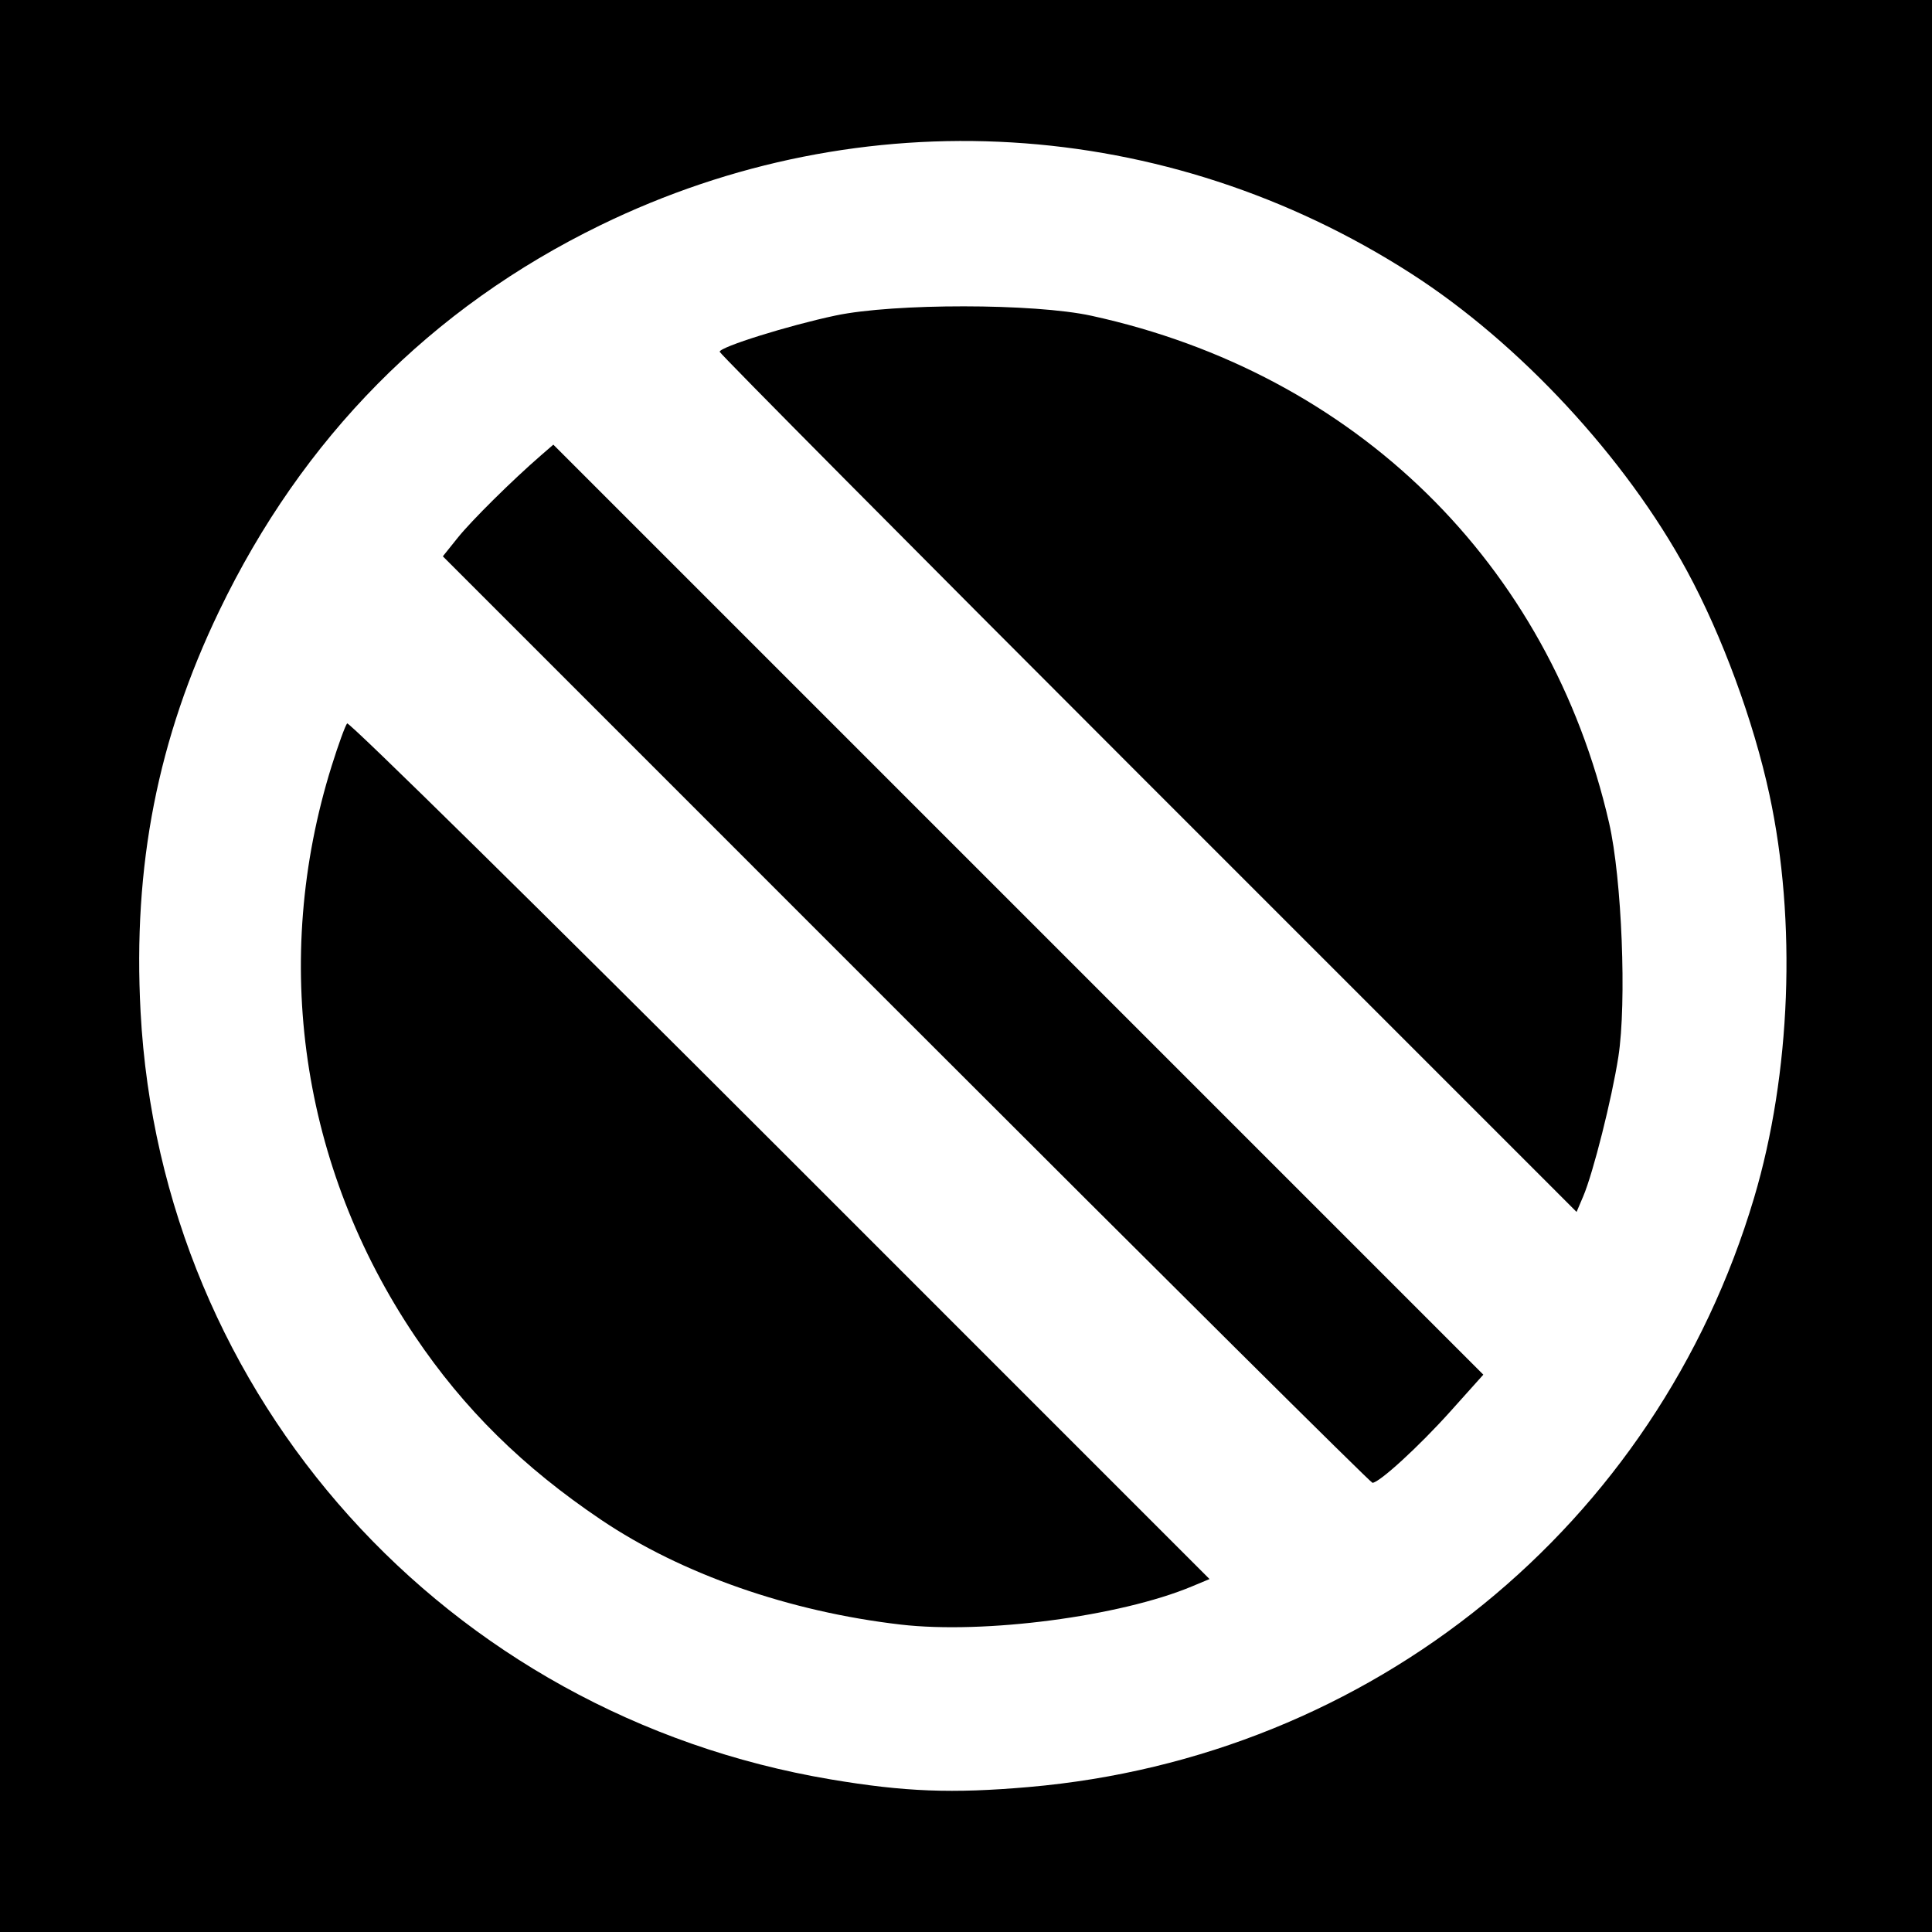
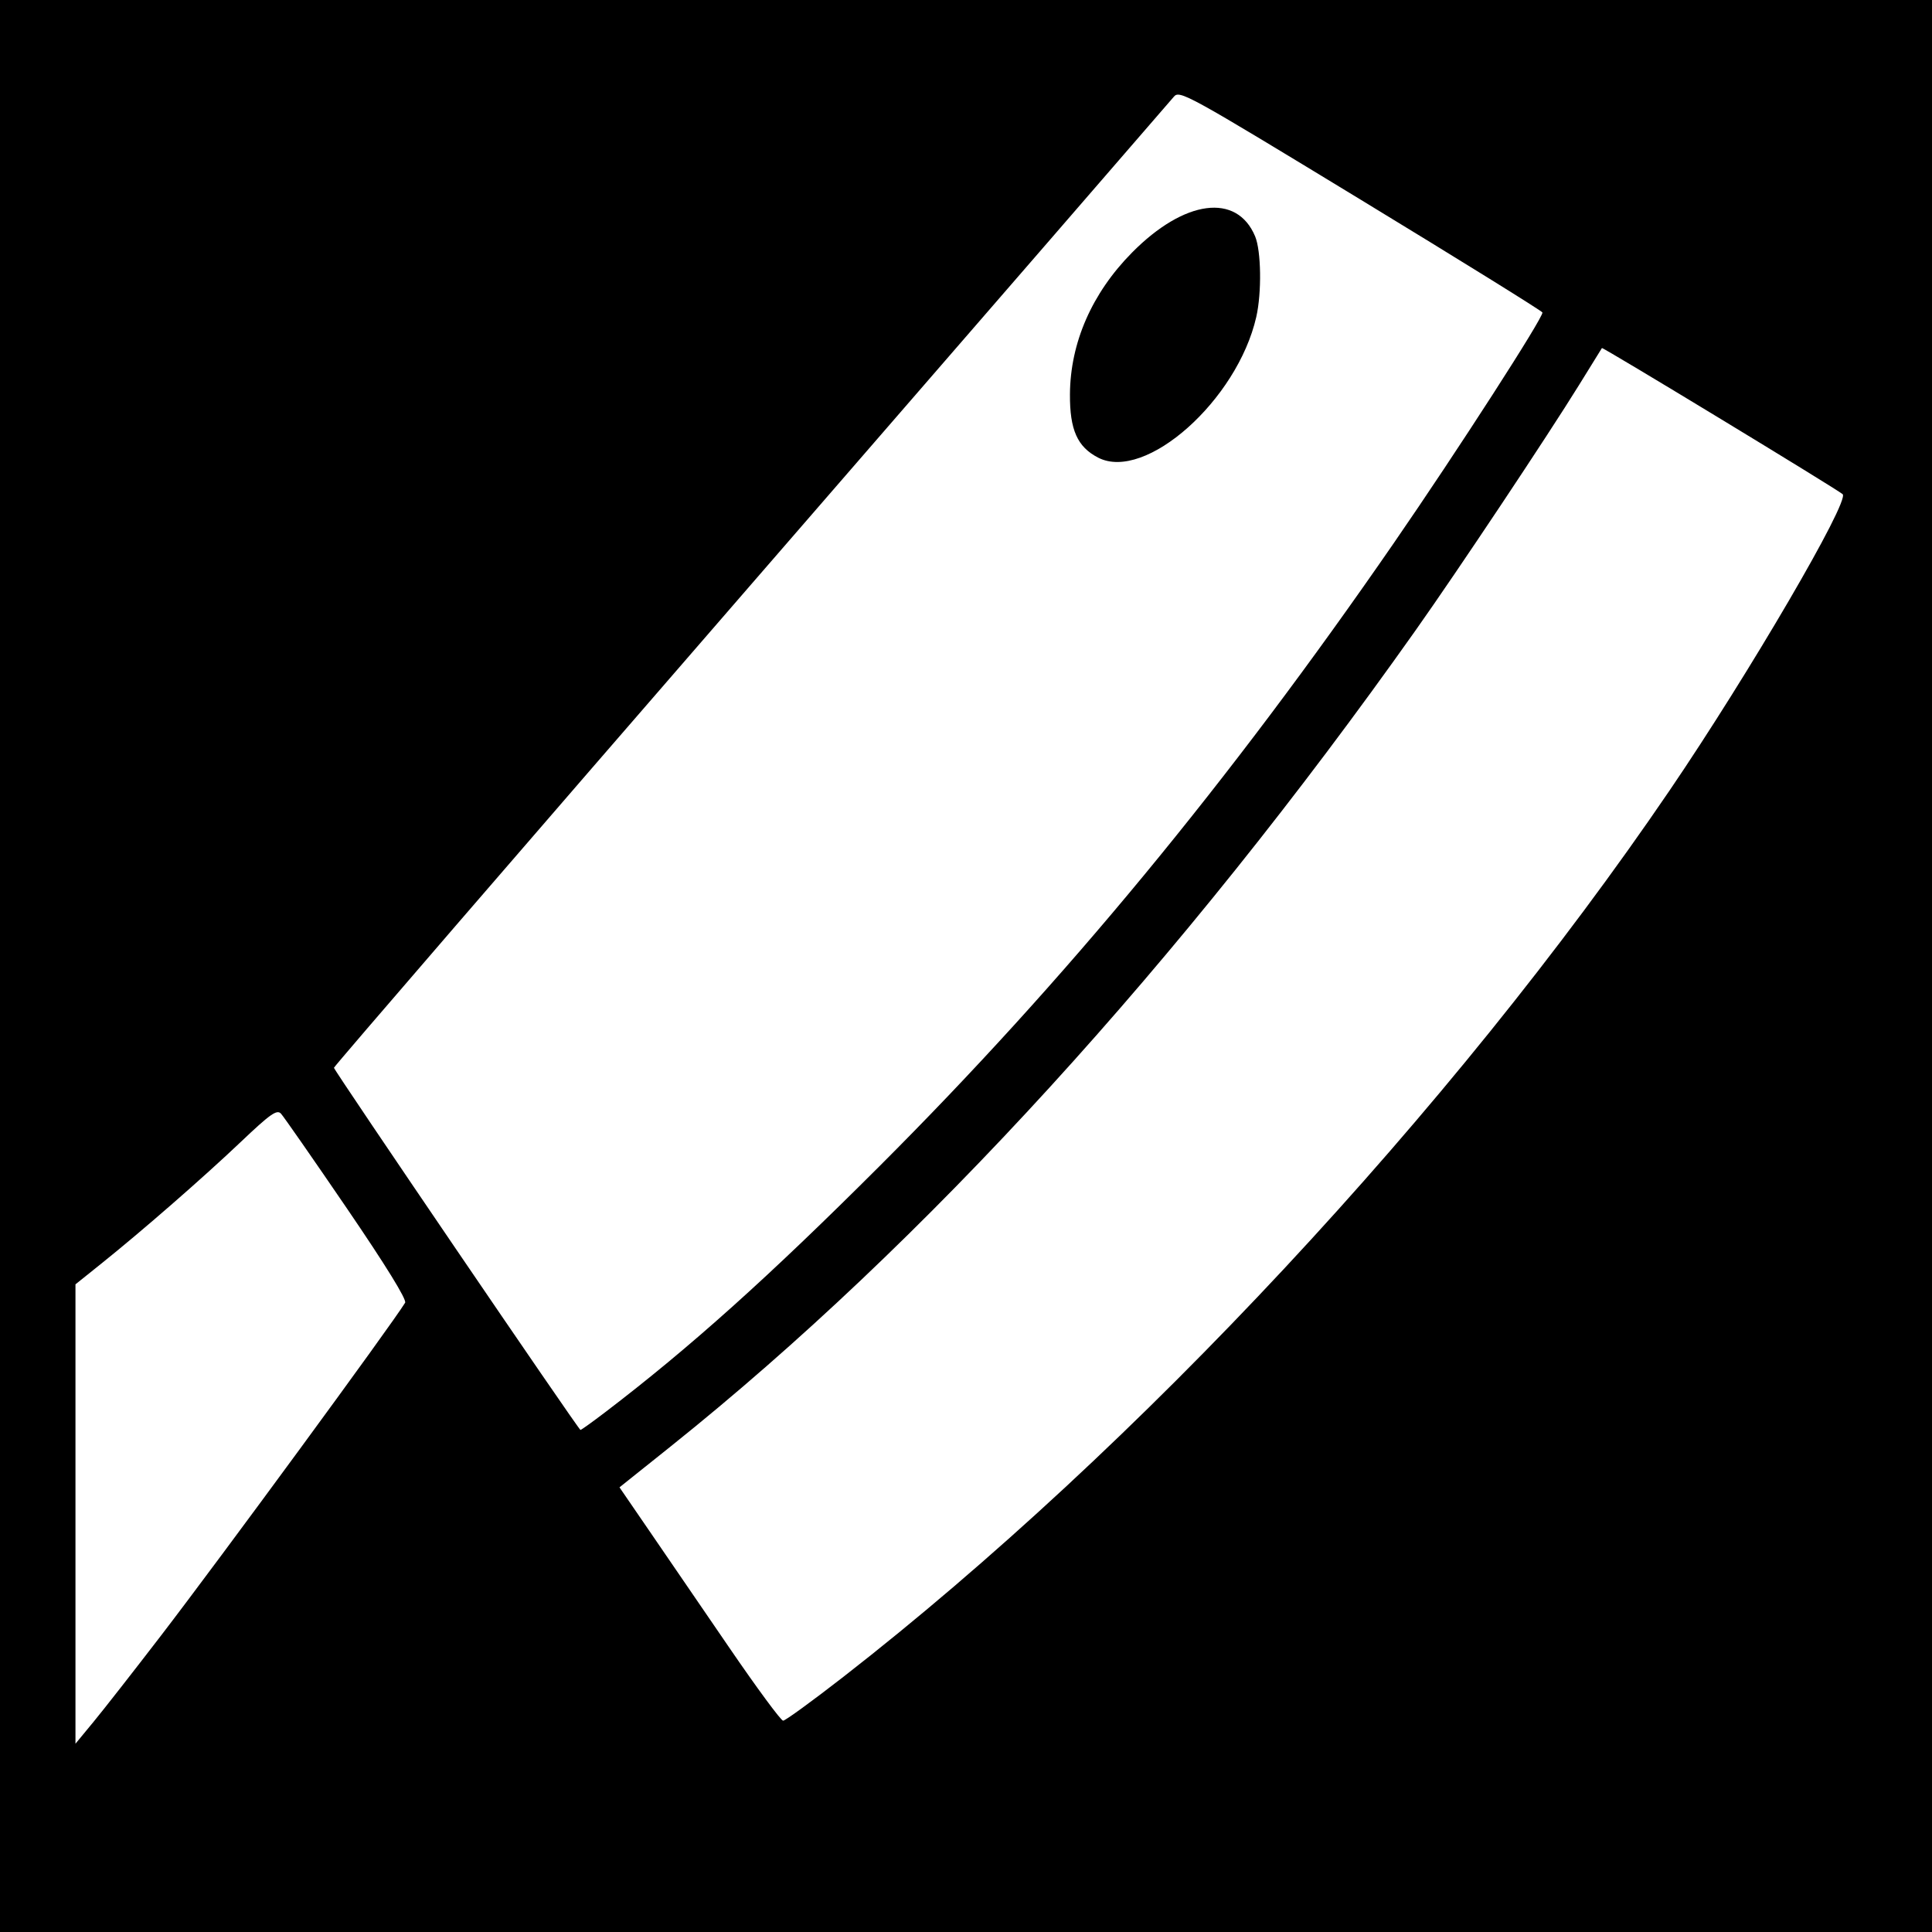
- <svg xmlns="http://www.w3.org/2000/svg" id="svg2" version="1.1" width="400" height="400">
+ <svg xmlns="http://www.w3.org/2000/svg" version="1.1" width="512" height="512" id="svg2">
  <defs id="defs6" />
-   <path style="fill:#000000;fill-opacity:1;stroke:none" d="m 0,0 400,0 0,400 -400,0 z" id="rect3024" />
-   <path id="path2989" style="fill:#ffffff" d="M 237.707,162.207 C 188.918,113.416 149,73.196 149,72.83 c 0,-0.987 14.263,-5.447 24,-7.505 12.086,-2.555 41.138,-2.53 52.947,0.045 54.685,11.924 94.871,51.292 107.201,105.018 2.644,11.521 3.661,37.16 1.92,48.389 -1.35,8.705 -5.225,24.091 -7.286,28.931 l -1.367,3.209 -88.707,-88.712 z m -50.116,48.884 -95.905,-95.908 3.079,-3.842 c 2.853,-3.56 11.306,-11.925 17.266,-17.088 l 2.532,-2.193 96.272,96.275 96.272,96.275 -6.804,7.588 C 293.819,299.432 285.56,307 284.153,307 c -0.362,0 -43.814,-43.159 -96.562,-95.908 z M 186.5,336.353 C 163.433,333.685 141.147,325.898 124.5,314.689 108.291,303.775 96.065,291.723 85.923,276.664 62.314,241.608 56.069,198.865 68.669,158.574 c 1.389,-4.441 2.831,-8.401 3.204,-8.8 0.374,-0.399 40.7,39.296 89.614,88.213 l 88.935,88.939 -3.639,1.52 C 231.884,334.671 203.803,338.355 186.5,336.353 z M 213,369.985 C 283.988,363.828 342.947,315.932 363.163,248 c 7.636,-25.659 8.838,-57.274 3.175,-83.5 -3.284,-15.209 -9.803,-32.903 -17.053,-46.285 C 336.582,94.767 314.573,71.04 292.18,56.653 241.343,23.99 178.516,20.23 124.348,46.608 89.232,63.708 62.632,90.618 45.375,126.5 32.639,152.982 27.492,179.235 29.105,209.5 33.36,289.384 92.357,354.991 172,368.406 c 15.305,2.578 25.128,2.956 41,1.58 z" />
+   <path d="m 0,0 512,0 0,512 -512,0 z" id="rect3024" style="fill:#000000;fill-opacity:1;fill-rule:nonzero;stroke:none" />
+   <path d="M 291.034,121.284 C 285.511,118.441 283.492,113.915 283.548,104.5 283.629,90.812 289.382,77.678 300,66.935 c 13.88,-14.043 27.784,-15.875 32.621,-4.299 1.613,3.861 1.771,14.93 0.304,21.364 -5.025,22.047 -29.379,43.722 -41.891,37.284 z M 160.326,374.294 c 22.42,-17.09 43.295,-35.812 72.745,-65.241 49.118,-49.084 92.578,-101.74 136.361,-165.218 16.847,-24.425 39.714,-59.913 39.325,-61.03 -0.141,-0.406 -21.827,-13.863 -48.19,-29.904 -46.082,-28.039 -47.994,-29.092 -49.5,-27.249 C 310.205,26.705 259.775,84.889 199,154.949 138.225,225.009 88.5,282.618 88.5,282.969 c 0,0.696 64.793,95.892 65.326,95.978 0.179,0.029 3.104,-2.065 6.5,-4.653 z m 63.211,70.061 C 301.086,384.003 384.865,294.121 442.445,209.5 463.475,178.594 490.238,132.781 488.324,130.966 487.081,129.789 424.722,91.93 424.528,92.235 424.435,92.381 421.715,96.775 418.483,102 c -8.455,13.668 -32.156,49.245 -43.303,65 -62.39,88.182 -130.375,162.681 -197.283,216.188 l -13.724,10.975 7.999,11.669 c 4.4,6.418 13.923,20.33 21.163,30.916 7.24,10.586 13.63,19.249 14.2,19.25 0.57,0.001 7.77,-5.238 16,-11.643 z M 42.63,433.5 c 15.917,-20.729 61.112,-82.355 64.728,-88.258 0.49,-0.8 -5.121,-9.895 -15.423,-25 -8.906,-13.058 -16.772,-24.363 -17.48,-25.123 -1.076,-1.155 -2.816,0.071 -10.639,7.5 -10.029,9.523 -26.13,23.567 -37.07,32.334 L 20,340.359 l 0,60.872 0,60.872 4.788,-5.802 C 27.422,453.111 35.45,442.85 42.63,433.5 z" id="path2989" style="fill:#ffffff" />
</svg>
